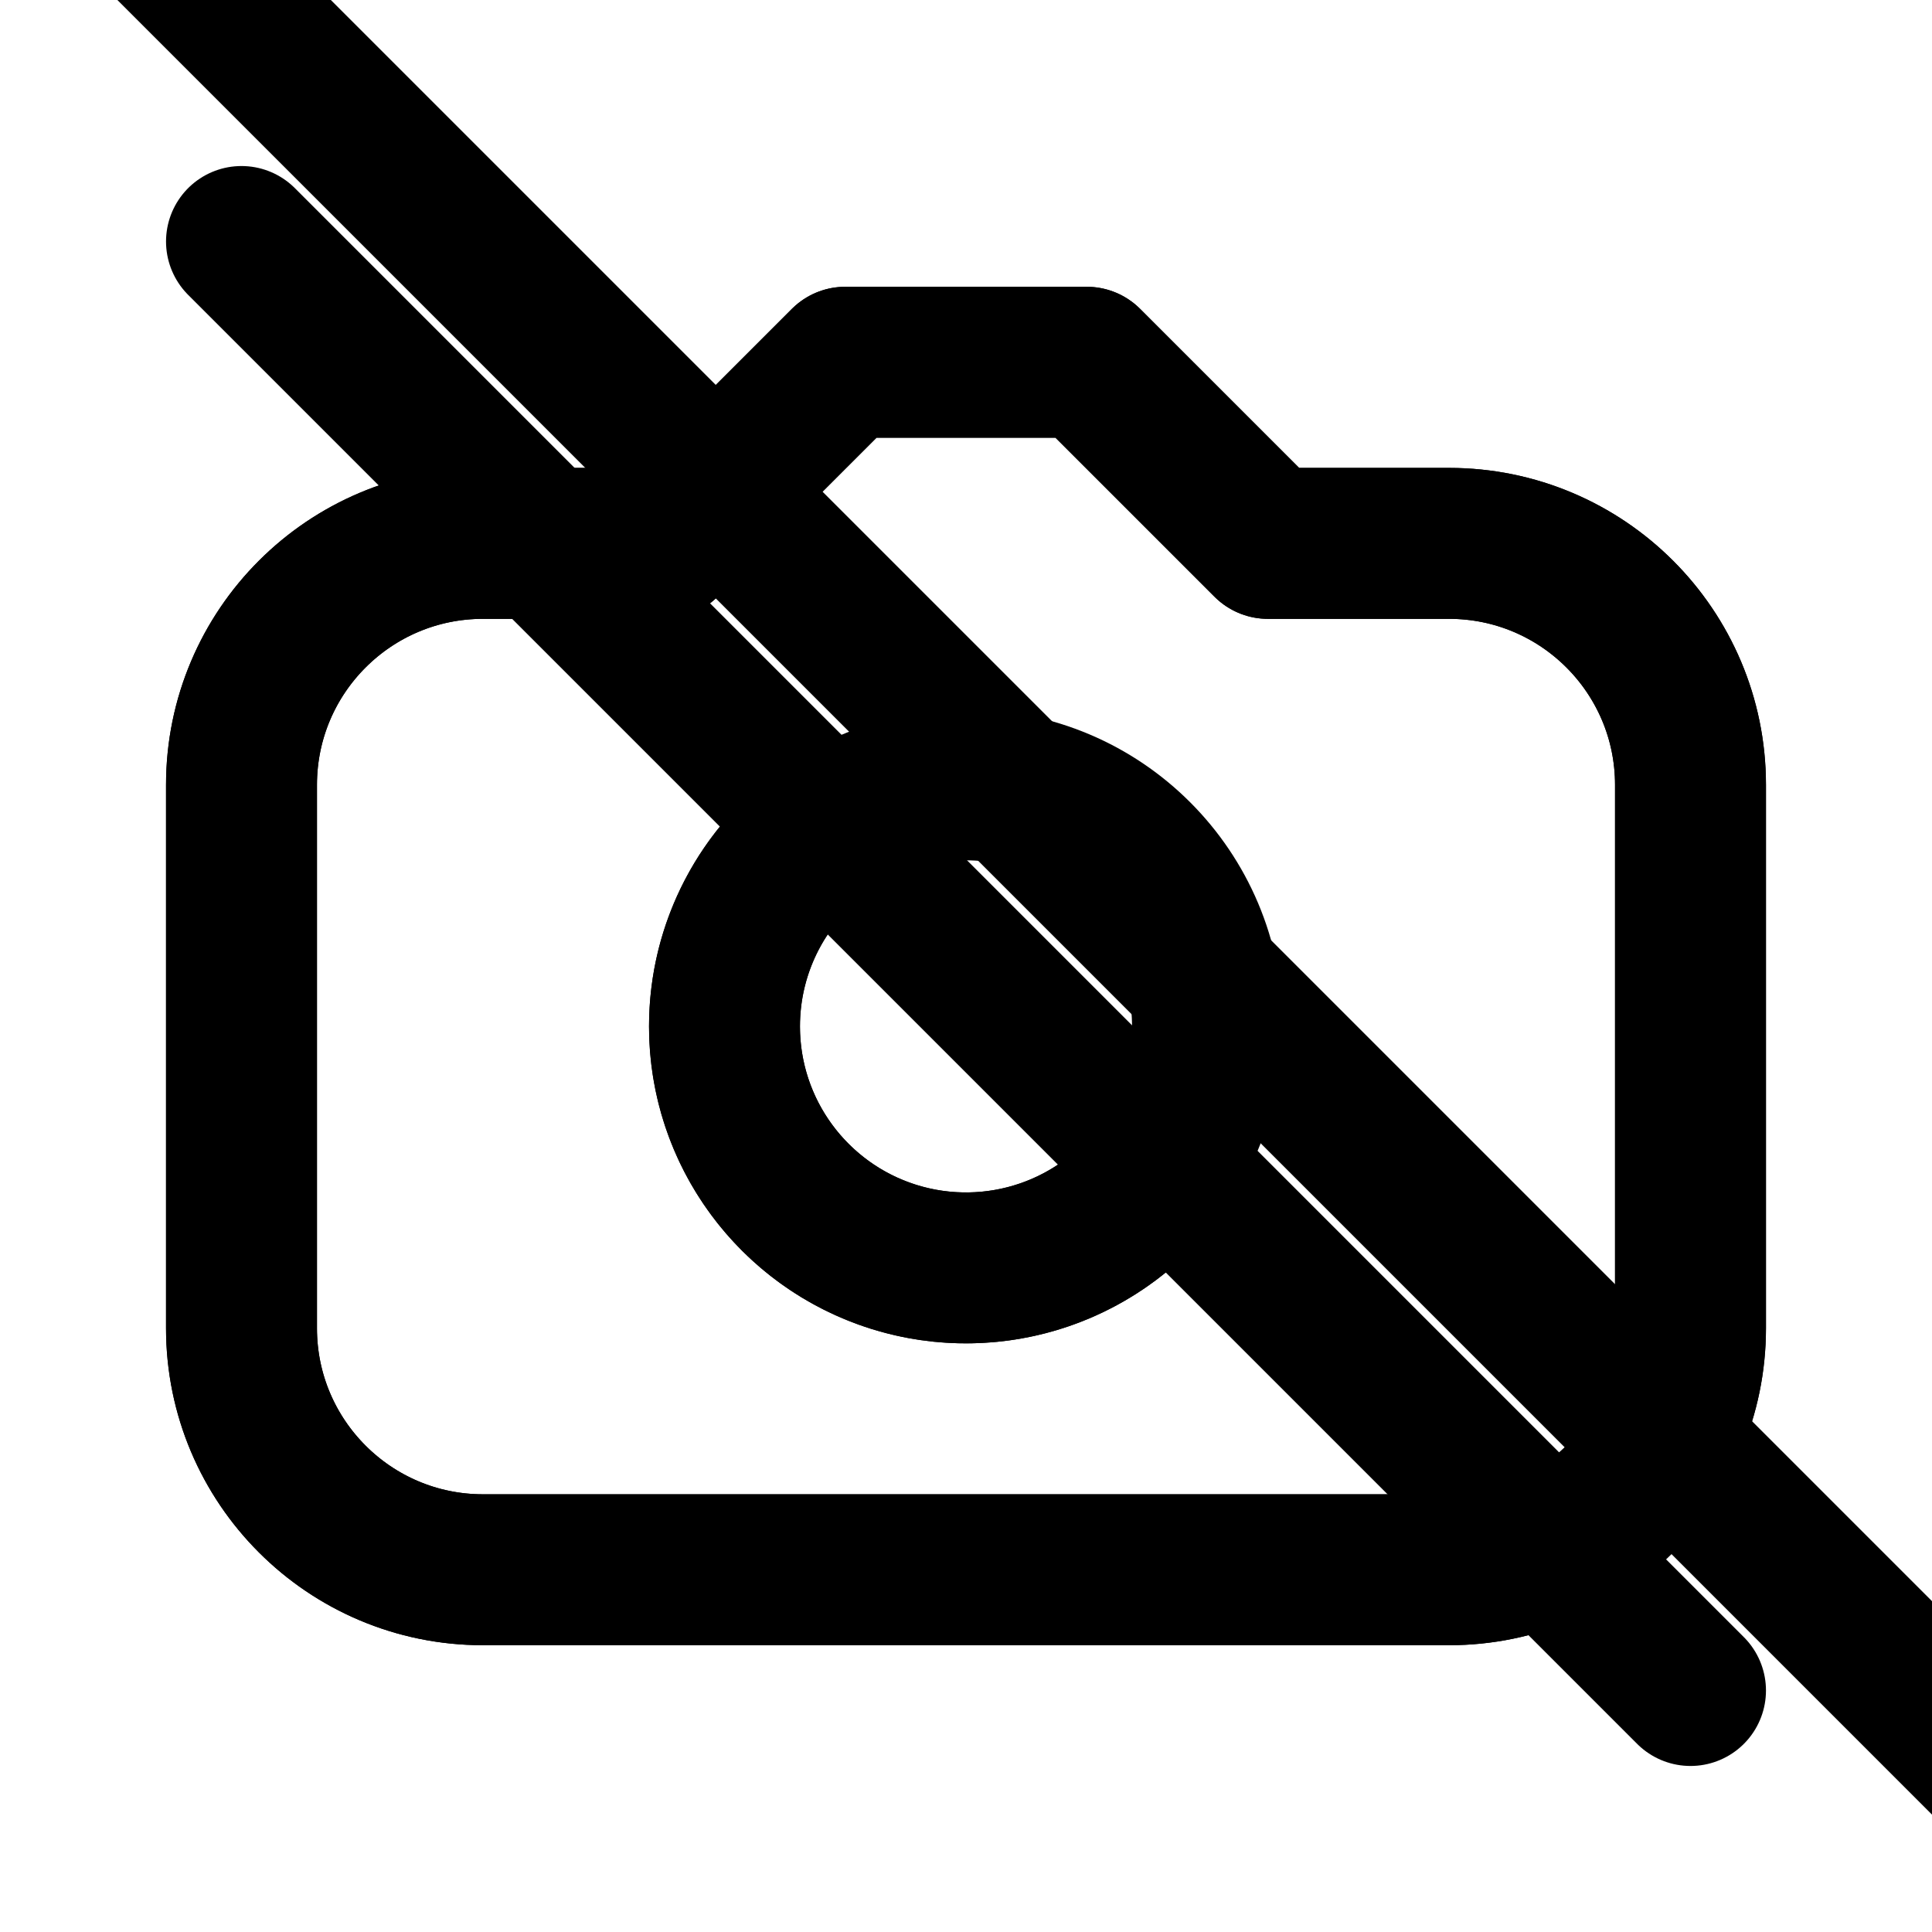
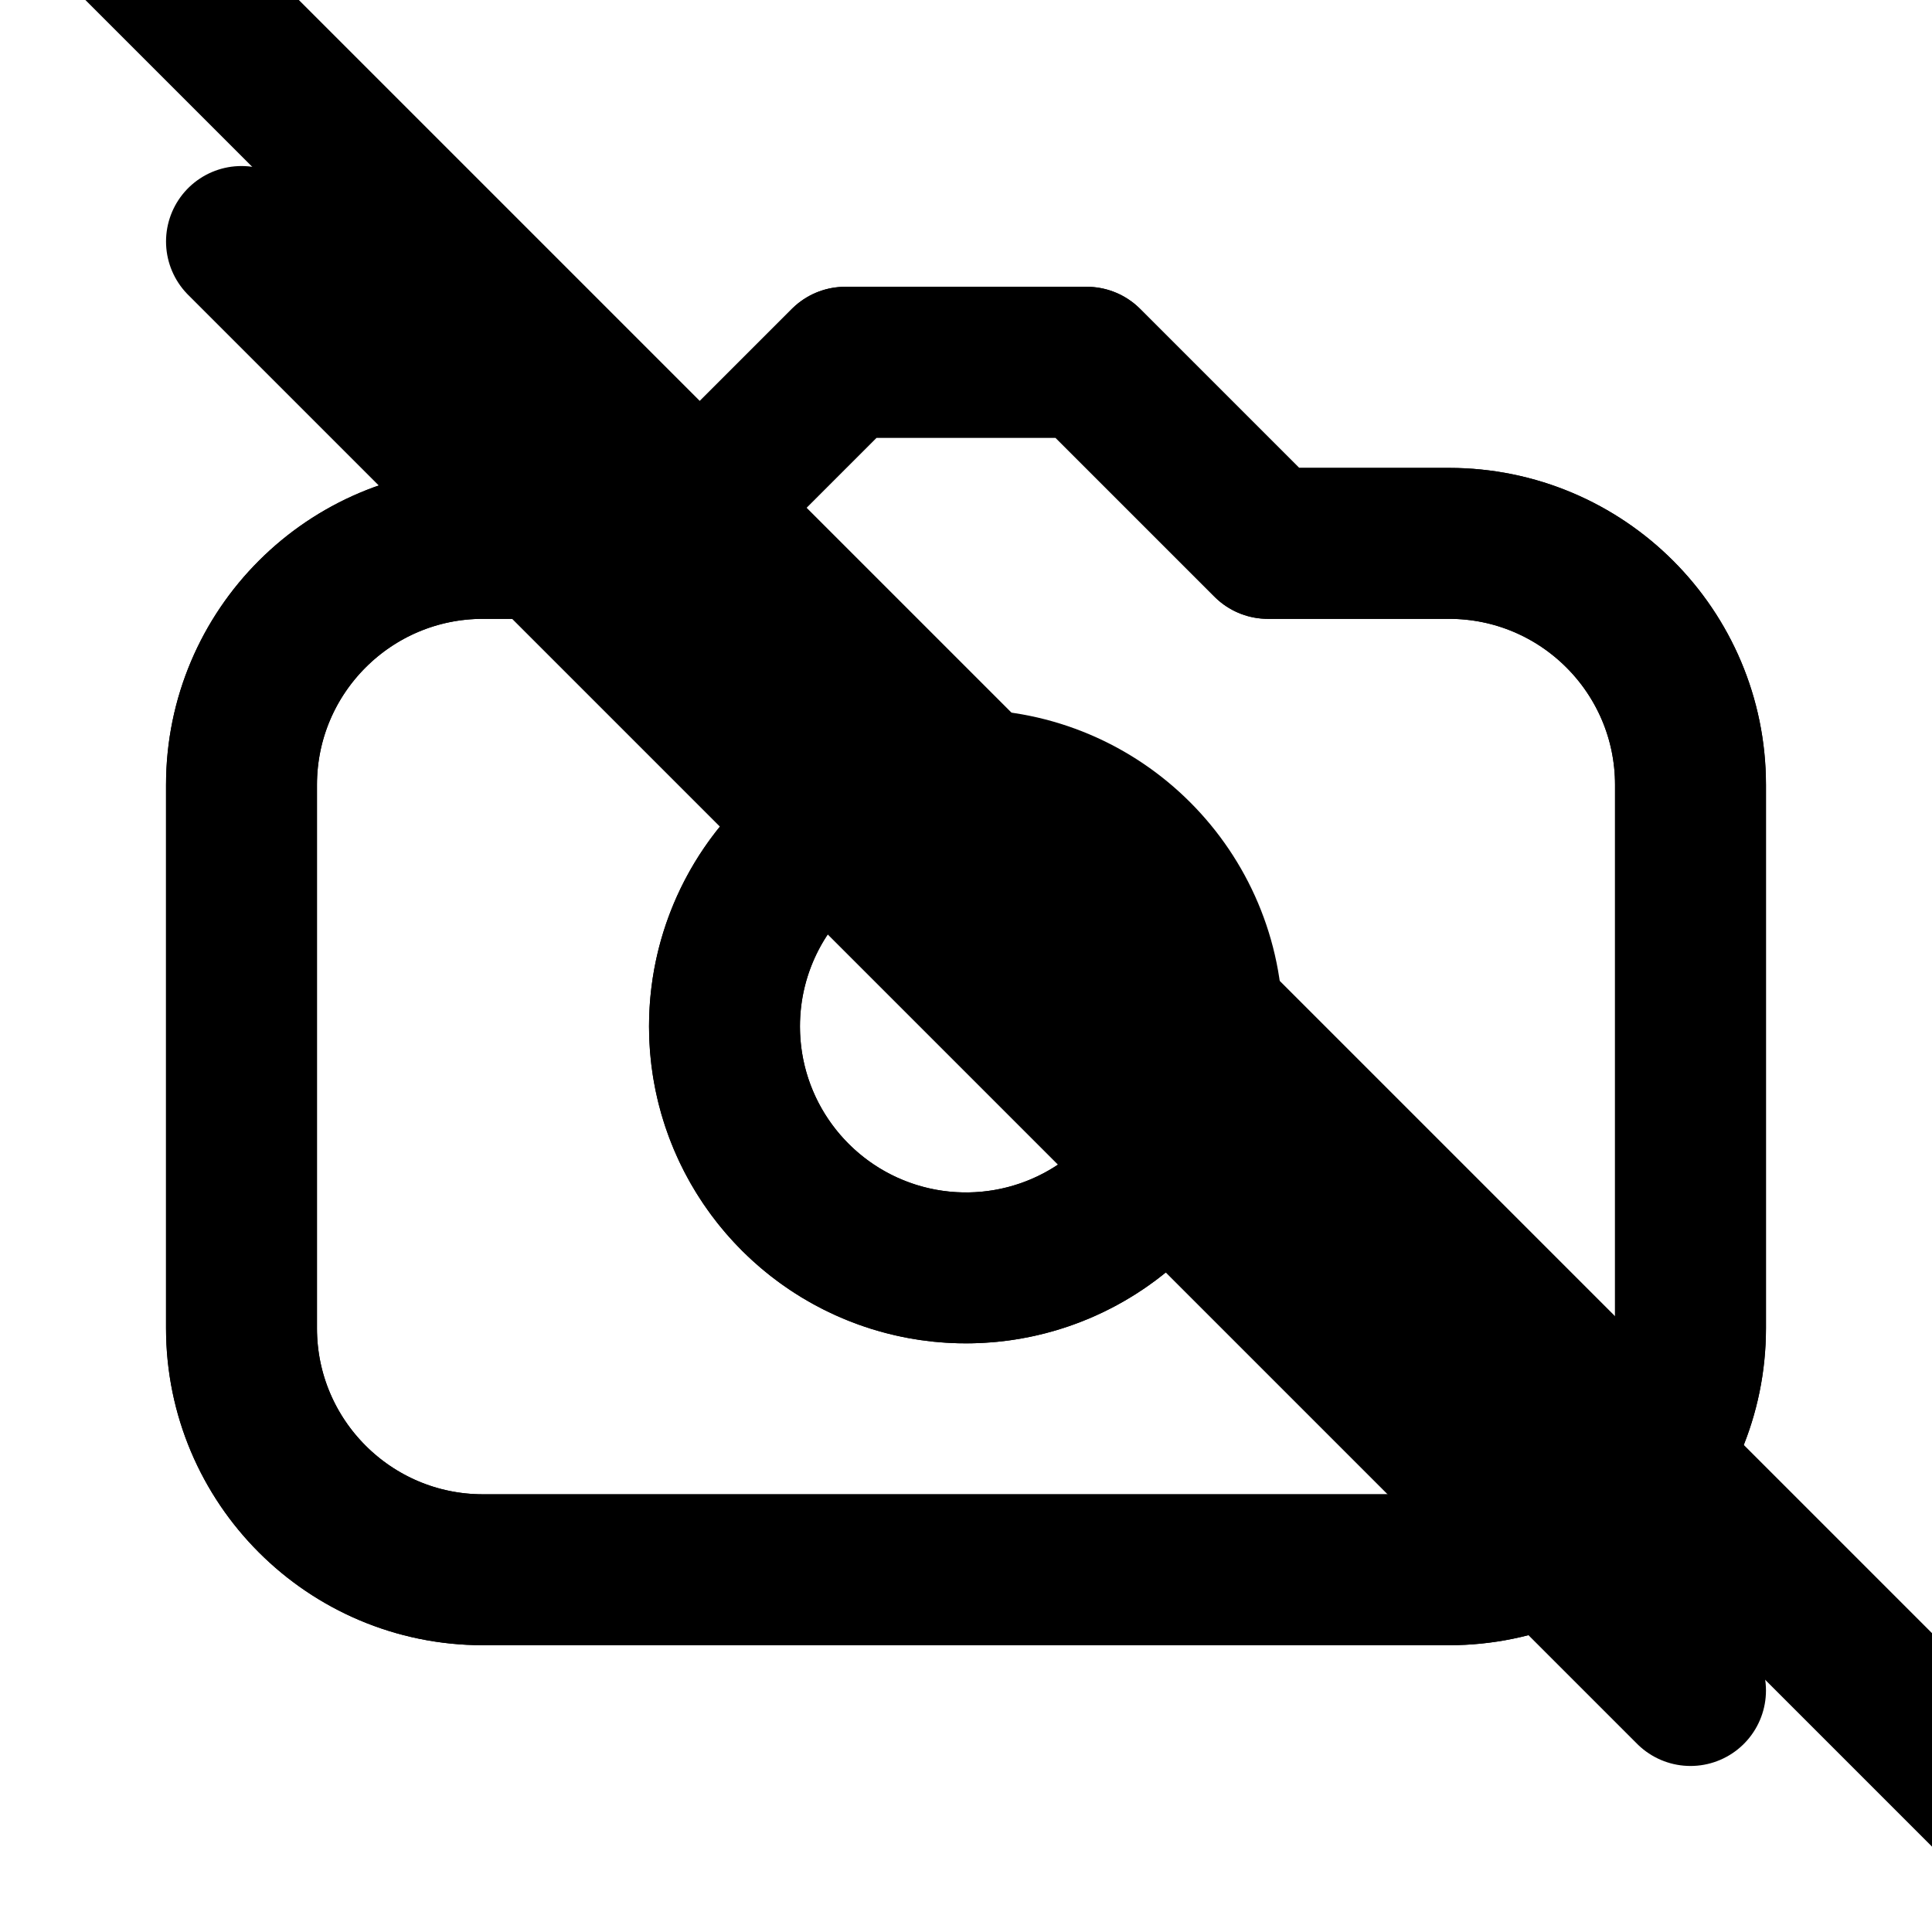
<svg xmlns="http://www.w3.org/2000/svg" data-set="area-pilot" data-counter="sliver" data-keyline="square" data-angles="free" width="16" height="16" viewBox="0 0 16 16" fill="none">
  <path data-filled="line" d="M2 6.5A2 2 0 0 1 4 4.5H5.5L7 3H9L10.5 4.5H12A2 2 0 0 1 14 6.5V11A2 2 0 0 1 12 13H4A2 2 0 0 1 2 11Z" fill="none" stroke="currentColor" stroke-width="1.25" stroke-linecap="round" stroke-linejoin="round" />
  <circle data-filled="line" cx="8" cy="8.5" r="2" fill="none" stroke="currentColor" stroke-width="1.25" stroke-linecap="round" stroke-linejoin="round" />
  <path data-filled="fill" d="M2 6.5A2 2 0 0 1 4 4.5H5.5L7 3H9L10.5 4.5H12A2 2 0 0 1 14 6.5V11A2 2 0 0 1 12 13H4A2 2 0 0 1 2 11Z" fill="none" stroke="currentColor" stroke-width="1.25" stroke-linecap="round" stroke-linejoin="round" />
  <path data-filled="knockout" d="M6 8.5A2 2 0 0 1 6.858 6.858M9.642 9.642A2 2 0 0 1 6 8.5" fill="none" stroke="currentColor" stroke-width="1.25" stroke-linecap="round" stroke-linejoin="round" />
-   <path data-filled="gap" d="M0.928 -0.928L16.928 15.072" fill="none" stroke="currentColor" stroke-width="1.25" stroke-linecap="round" stroke-linejoin="round" />
+   <path data-filled="gap" d="M0.909 -0.682L16.909 15.318" fill="none" stroke="currentColor" stroke-width="1.25" stroke-linecap="round" stroke-linejoin="round" />
  <path d="M2 2L14 14" fill="none" stroke="currentColor" stroke-width="1.25" stroke-linecap="round" stroke-linejoin="round" />
</svg>
